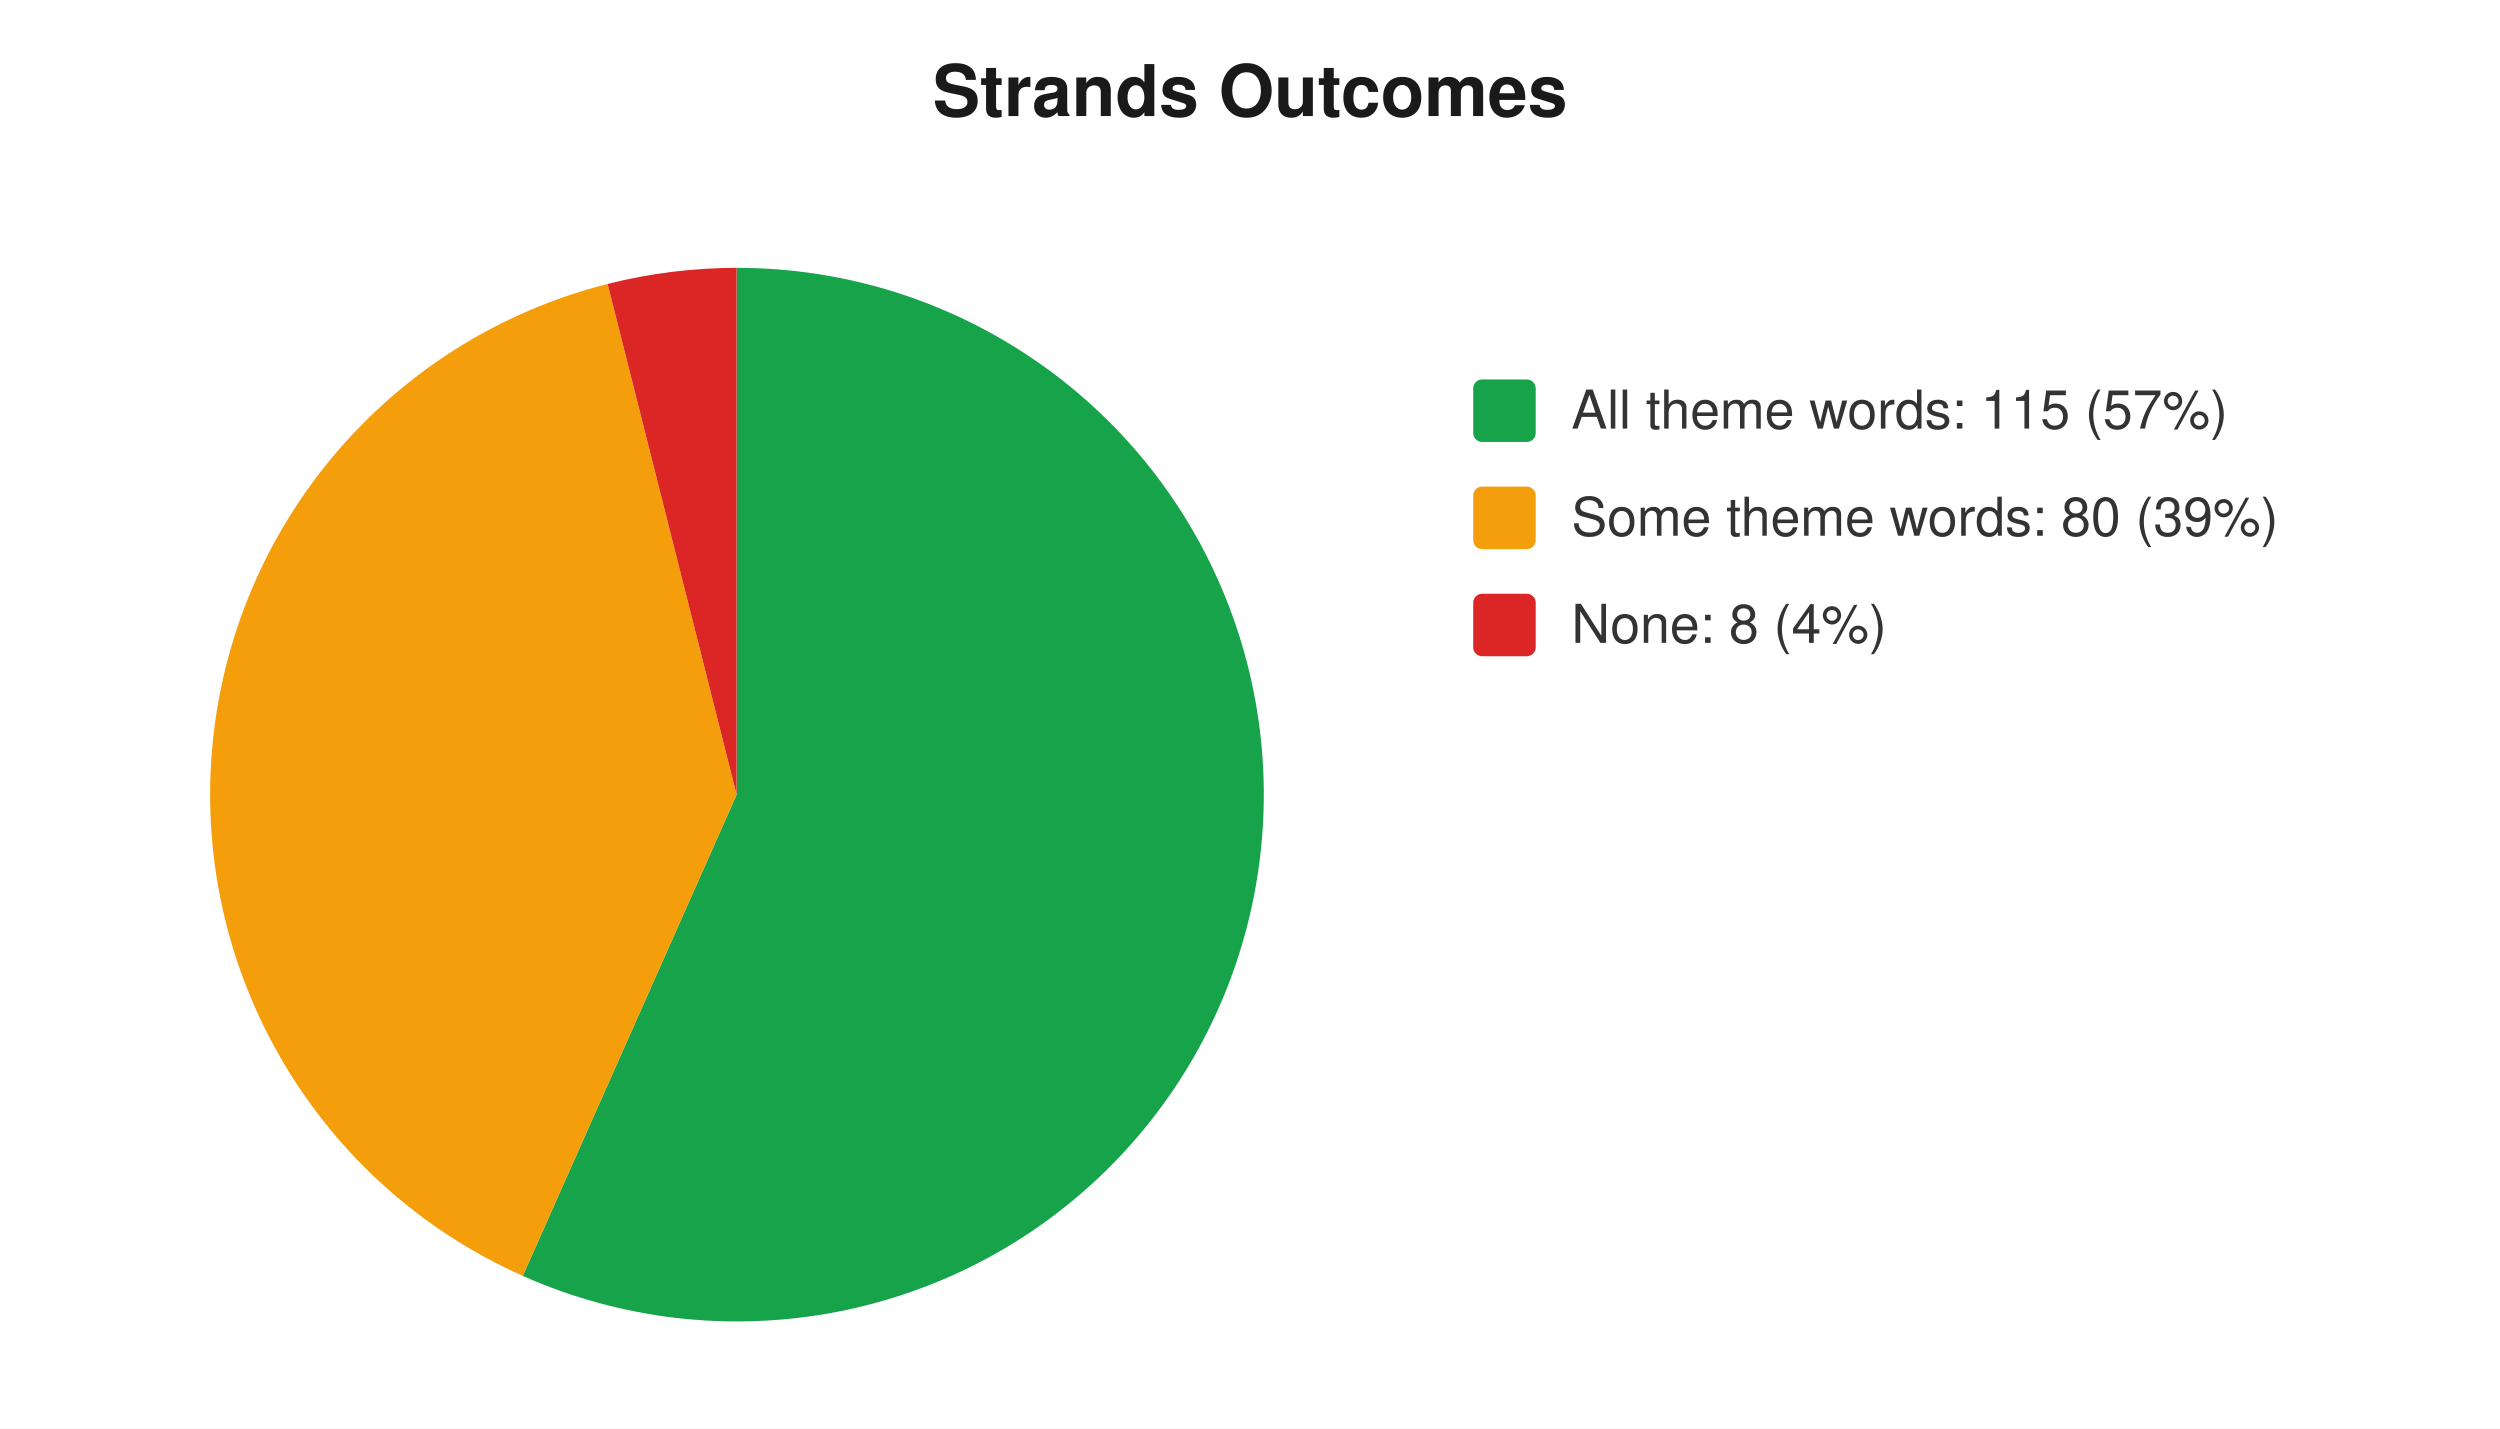
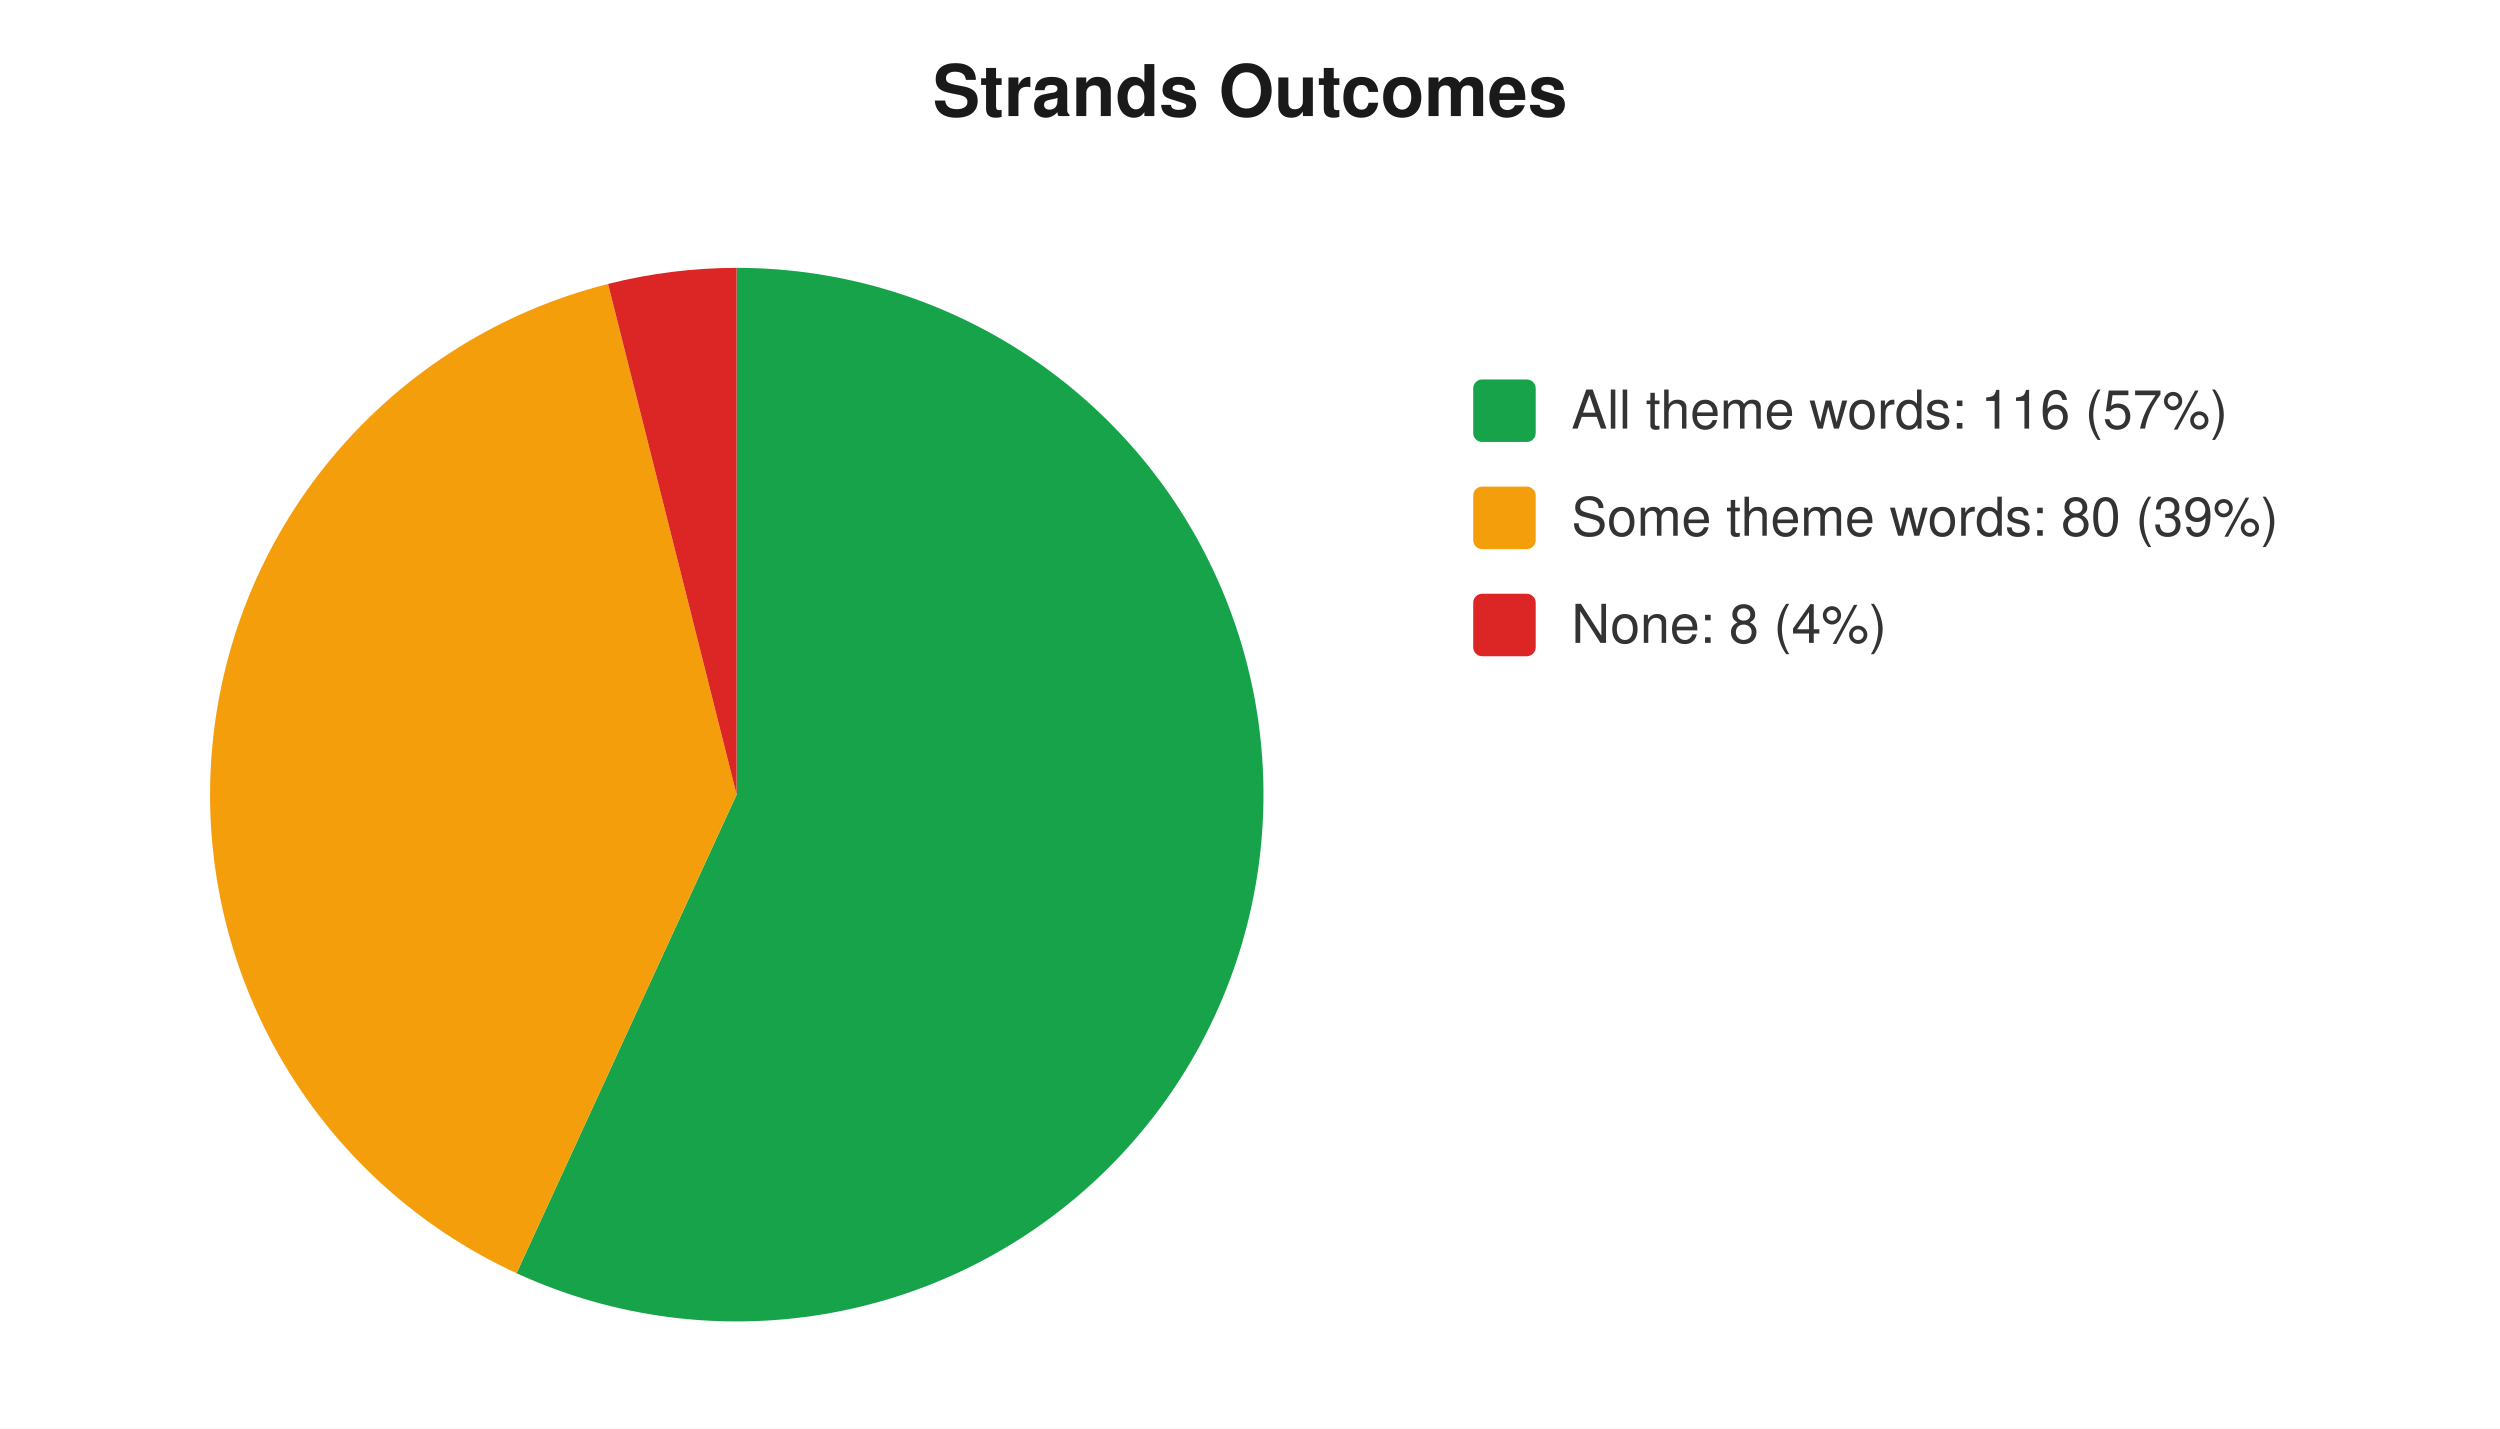
<svg xmlns="http://www.w3.org/2000/svg" width="560" height="320" viewBox="0 0 560 320" font-family="-apple-system,Segoe UI,Helvetica,Arial,sans-serif" font-size="12">
  <rect width="560" height="320" fill="#ffffff" />
  <text x="280" y="26" text-anchor="middle" font-size="16" font-weight="600" fill="#1a1a1a">Strands Outcomes</text>
-   <path d="M 165 178 L 165.0 60.0 A 118 118 0 1 1 117.1 285.8 Z" fill="#16a34a" />
-   <path d="M 165 178 L 117.1 285.8 A 118 118 0 0 1 136.1 63.6 Z" fill="#f59e0b" />
-   <path d="M 165 178 L 136.1 63.6 A 118 118 0 0 1 165.0 60.0 Z" fill="#dc2626" />
+   <path d="M 165 178 L 165.0 60.0 A 118 118 0 1 1 115.7 285.2 Z" fill="#16a34a" />
+   <path d="M 165 178 L 115.7 285.2 A 118 118 0 0 1 136.2 63.6 Z" fill="#f59e0b" />
+   <path d="M 165 178 L 136.2 63.6 A 118 118 0 0 1 165.0 60.0 Z" fill="#dc2626" />
  <rect x="330" y="85" width="14" height="14" rx="2" fill="#16a34a" />
-   <text x="352" y="96" fill="#333">All theme words: 115 (57%)</text>
+   <text x="352" y="96" fill="#333">All theme words: 116 (57%)</text>
  <rect x="330" y="109" width="14" height="14" rx="2" fill="#f59e0b" />
  <text x="352" y="120" fill="#333">Some theme words: 80 (39%)</text>
  <rect x="330" y="133" width="14" height="14" rx="2" fill="#dc2626" />
  <text x="352" y="144" fill="#333">None: 8 (4%)</text>
</svg>
